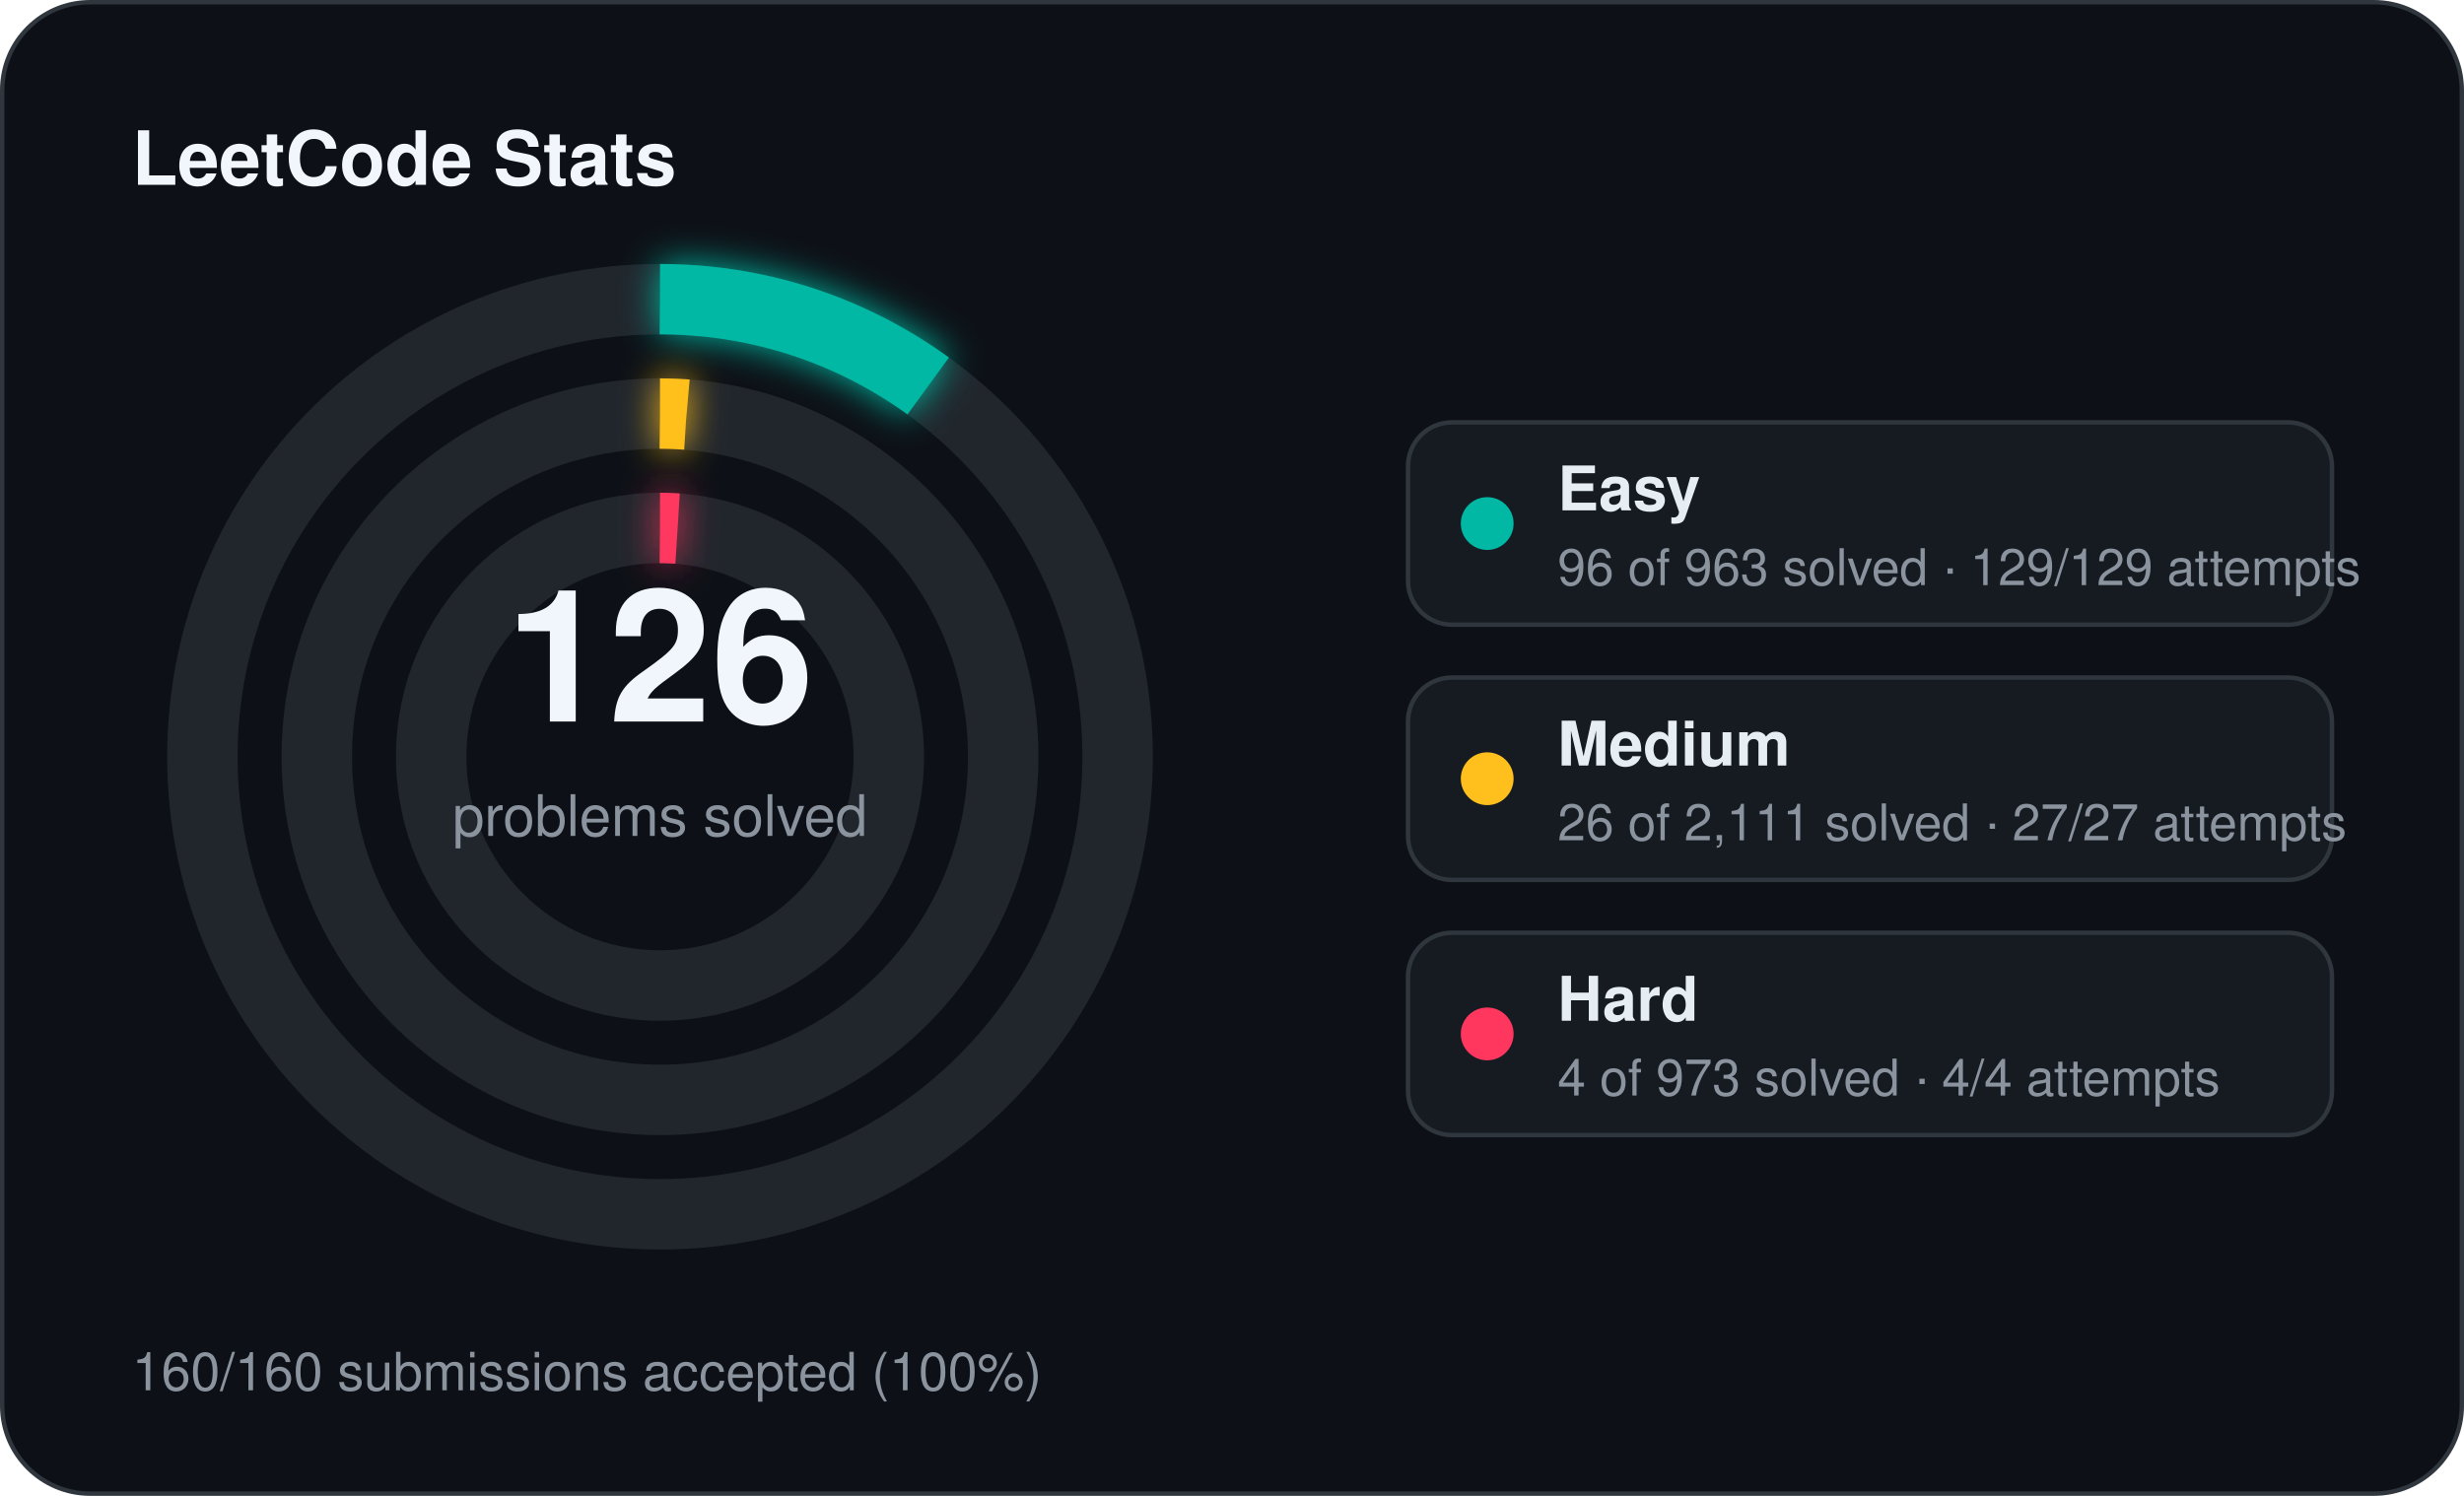
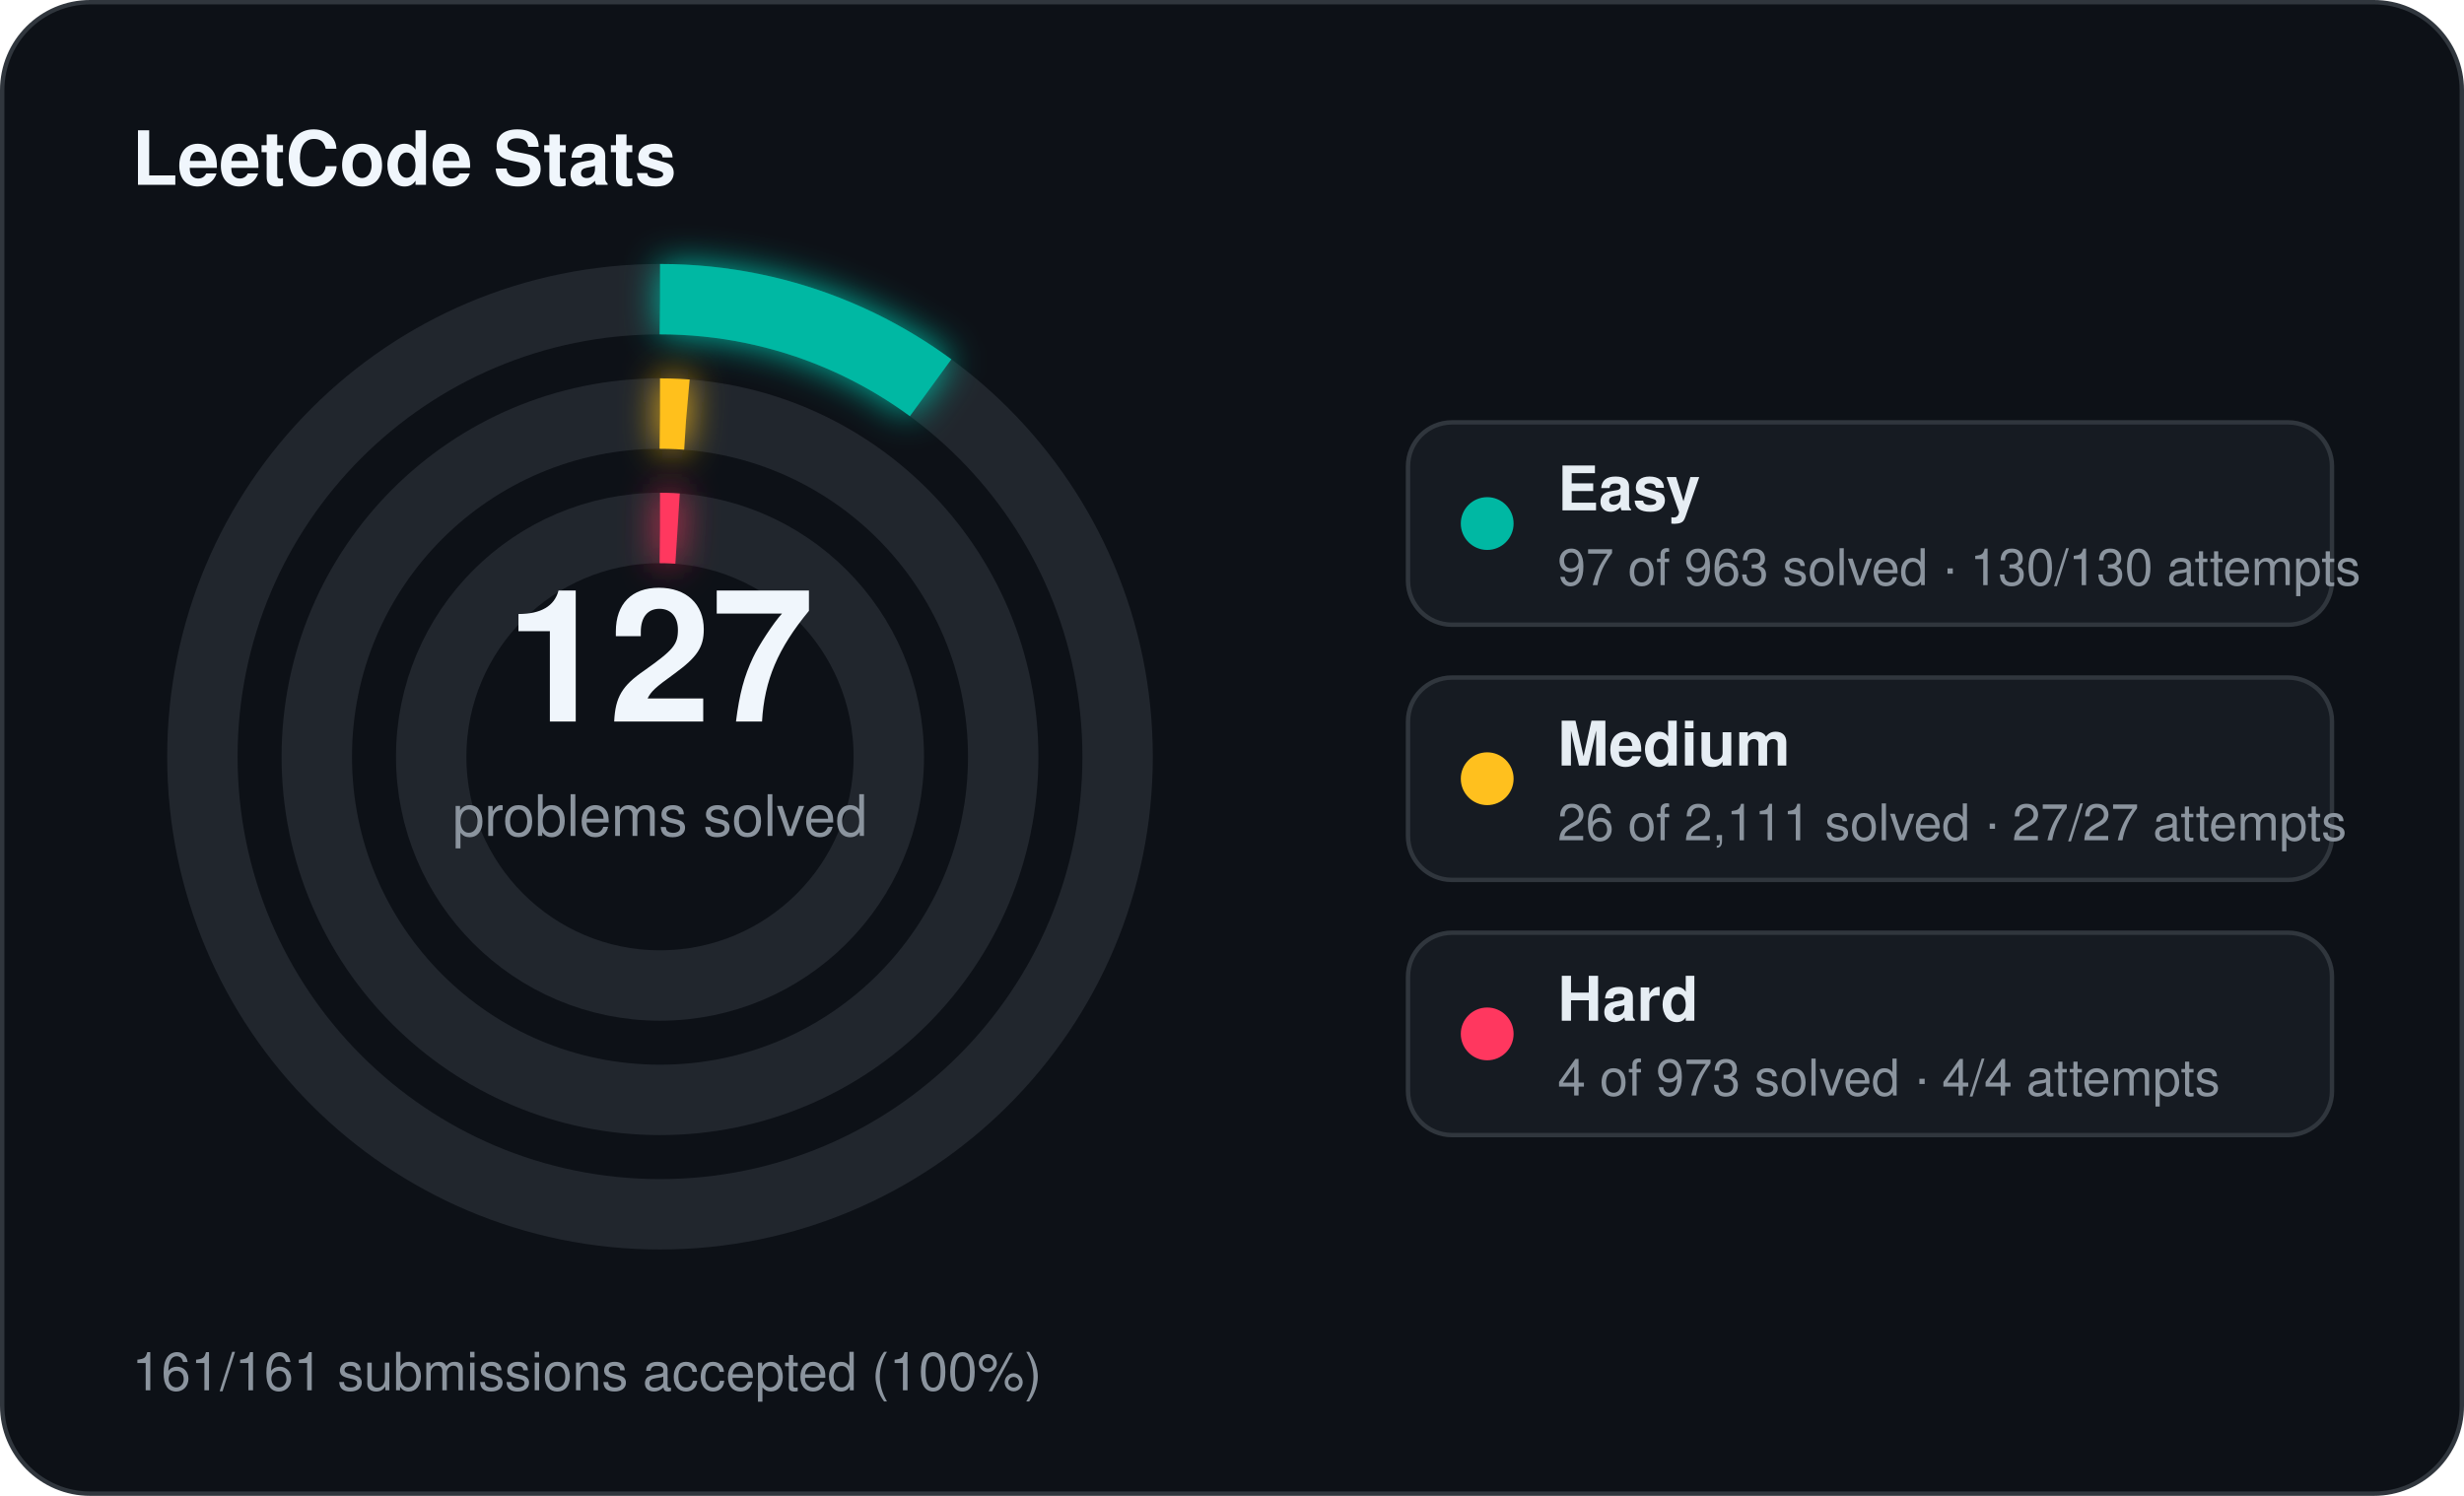
<svg xmlns="http://www.w3.org/2000/svg" width="560" height="340" viewBox="0 0 560 340">
  <defs>
    <filter id="stats-glow" x="-60%" y="-60%" width="220%" height="220%">
      <feGaussianBlur stdDeviation="4" result="blur" />
      <feMerge>
        <feMergeNode in="blur" />
        <feMergeNode in="SourceGraphic" />
      </feMerge>
    </filter>
  </defs>
  <rect x="0.5" y="0.5" width="559" height="339" rx="20" fill="#0d1117" stroke="#30363d" stroke-width="1" />
  <text x="30" y="42" fill="#f0f6fc" font-family="Segoe UI, Helvetica, Arial, sans-serif" font-size="17" font-weight="700">LeetCode Stats</text>
  <circle cx="150" cy="172" r="104" fill="none" stroke="#21262d" stroke-width="16" />
-   <circle cx="150" cy="172" r="104" fill="none" stroke="#00b8a3" stroke-width="16" stroke-linecap="butt" stroke-dasharray="65.14 653.45" transform="rotate(-90 150 172)" filter="url(#stats-glow)" />
+   <circle cx="150" cy="172" r="104" fill="none" stroke="#00b8a3" stroke-width="16" stroke-linecap="butt" stroke-dasharray="65.82 653.45" transform="rotate(-90 150 172)" filter="url(#stats-glow)" />
  <circle cx="150" cy="172" r="78" fill="none" stroke="#21262d" stroke-width="16" />
  <circle cx="150" cy="172" r="78" fill="none" stroke="#ffc01e" stroke-width="16" stroke-linecap="butt" stroke-dasharray="6.04 490.09" transform="rotate(-90 150 172)" filter="url(#stats-glow)" />
  <circle cx="150" cy="172" r="52" fill="none" stroke="#21262d" stroke-width="16" />
  <circle cx="150" cy="172" r="52" fill="none" stroke="#ff375f" stroke-width="16" stroke-linecap="butt" stroke-dasharray="4.00 326.73" transform="rotate(-90 150 172)" filter="url(#stats-glow)" />
-   <text x="150" y="164" text-anchor="middle" fill="#f0f6fc" font-family="Segoe UI, Helvetica, Arial, sans-serif" font-size="42" font-weight="700">126</text>
+   <text x="150" y="164" text-anchor="middle" fill="#f0f6fc" font-family="Segoe UI, Helvetica, Arial, sans-serif" font-size="42" font-weight="700">127</text>
  <text x="150" y="190" text-anchor="middle" fill="#8b949e" font-family="Segoe UI, Helvetica, Arial, sans-serif" font-size="13">problems solved</text>
  <rect x="320" y="96" width="210" height="46" rx="10" fill="#161b22" stroke="#30363d" stroke-width="1" />
  <circle cx="338" cy="119" r="6" fill="#00b8a3" />
  <text x="354" y="116" fill="#e6edf3" font-family="Segoe UI, Helvetica, Arial, sans-serif" font-size="14" font-weight="600">Easy</text>
-   <text x="354" y="133" fill="#8b949e" font-family="Segoe UI, Helvetica, Arial, sans-serif" font-size="11.5">96 of 963 solved · 129/129 attempts</text>
+   <text x="354" y="133" fill="#8b949e" font-family="Segoe UI, Helvetica, Arial, sans-serif" font-size="11.5">97 of 963 solved · 130/130 attempts</text>
  <rect x="320" y="154" width="210" height="46" rx="10" fill="#161b22" stroke="#30363d" stroke-width="1" />
  <circle cx="338" cy="177" r="6" fill="#ffc01e" />
  <text x="354" y="174" fill="#e6edf3" font-family="Segoe UI, Helvetica, Arial, sans-serif" font-size="14" font-weight="600">Medium</text>
  <text x="354" y="191" fill="#8b949e" font-family="Segoe UI, Helvetica, Arial, sans-serif" font-size="11.5">26 of 2,111 solved · 27/27 attempts</text>
  <rect x="320" y="212" width="210" height="46" rx="10" fill="#161b22" stroke="#30363d" stroke-width="1" />
  <circle cx="338" cy="235" r="6" fill="#ff375f" />
  <text x="354" y="232" fill="#e6edf3" font-family="Segoe UI, Helvetica, Arial, sans-serif" font-size="14" font-weight="600">Hard</text>
  <text x="354" y="249" fill="#8b949e" font-family="Segoe UI, Helvetica, Arial, sans-serif" font-size="11.5">4 of 973 solved · 4/4 attempts</text>
-   <text x="30" y="316" fill="#8b949e" font-family="Segoe UI, Helvetica, Arial, sans-serif" font-size="12">160/160 submissions accepted (100%)</text>
+   <text x="30" y="316" fill="#8b949e" font-family="Segoe UI, Helvetica, Arial, sans-serif" font-size="12">161/161 submissions accepted (100%)</text>
</svg>
